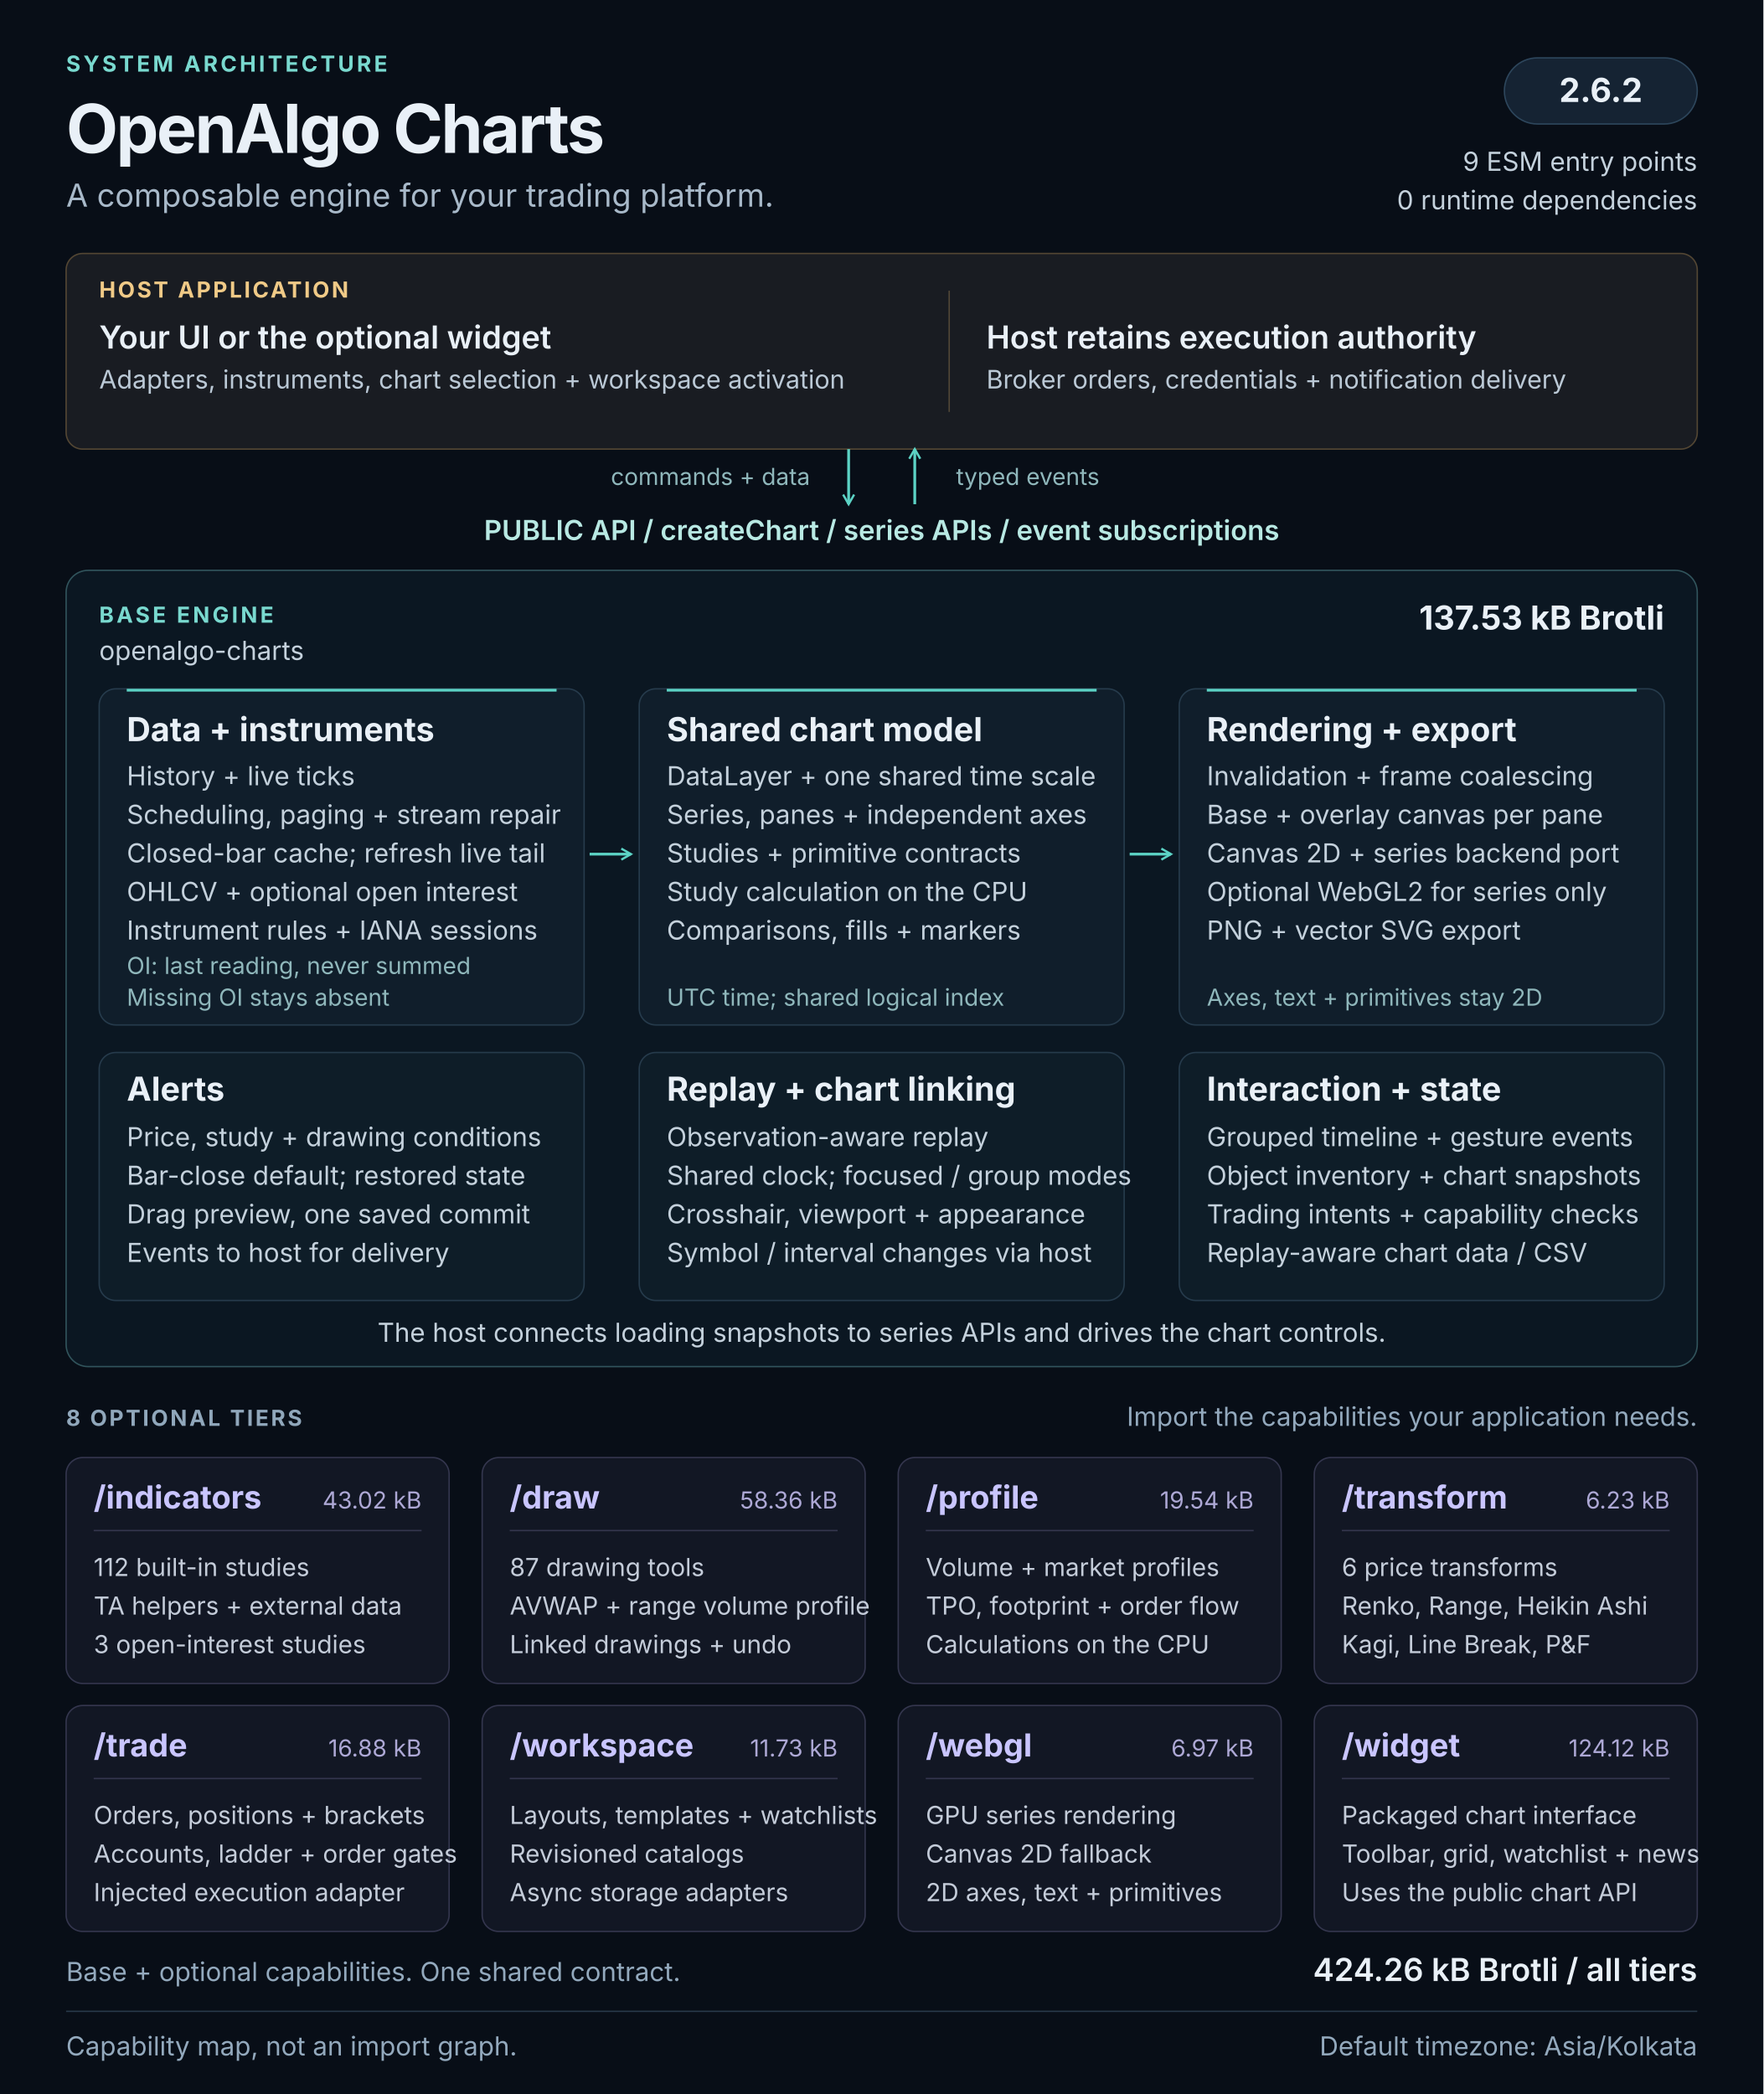
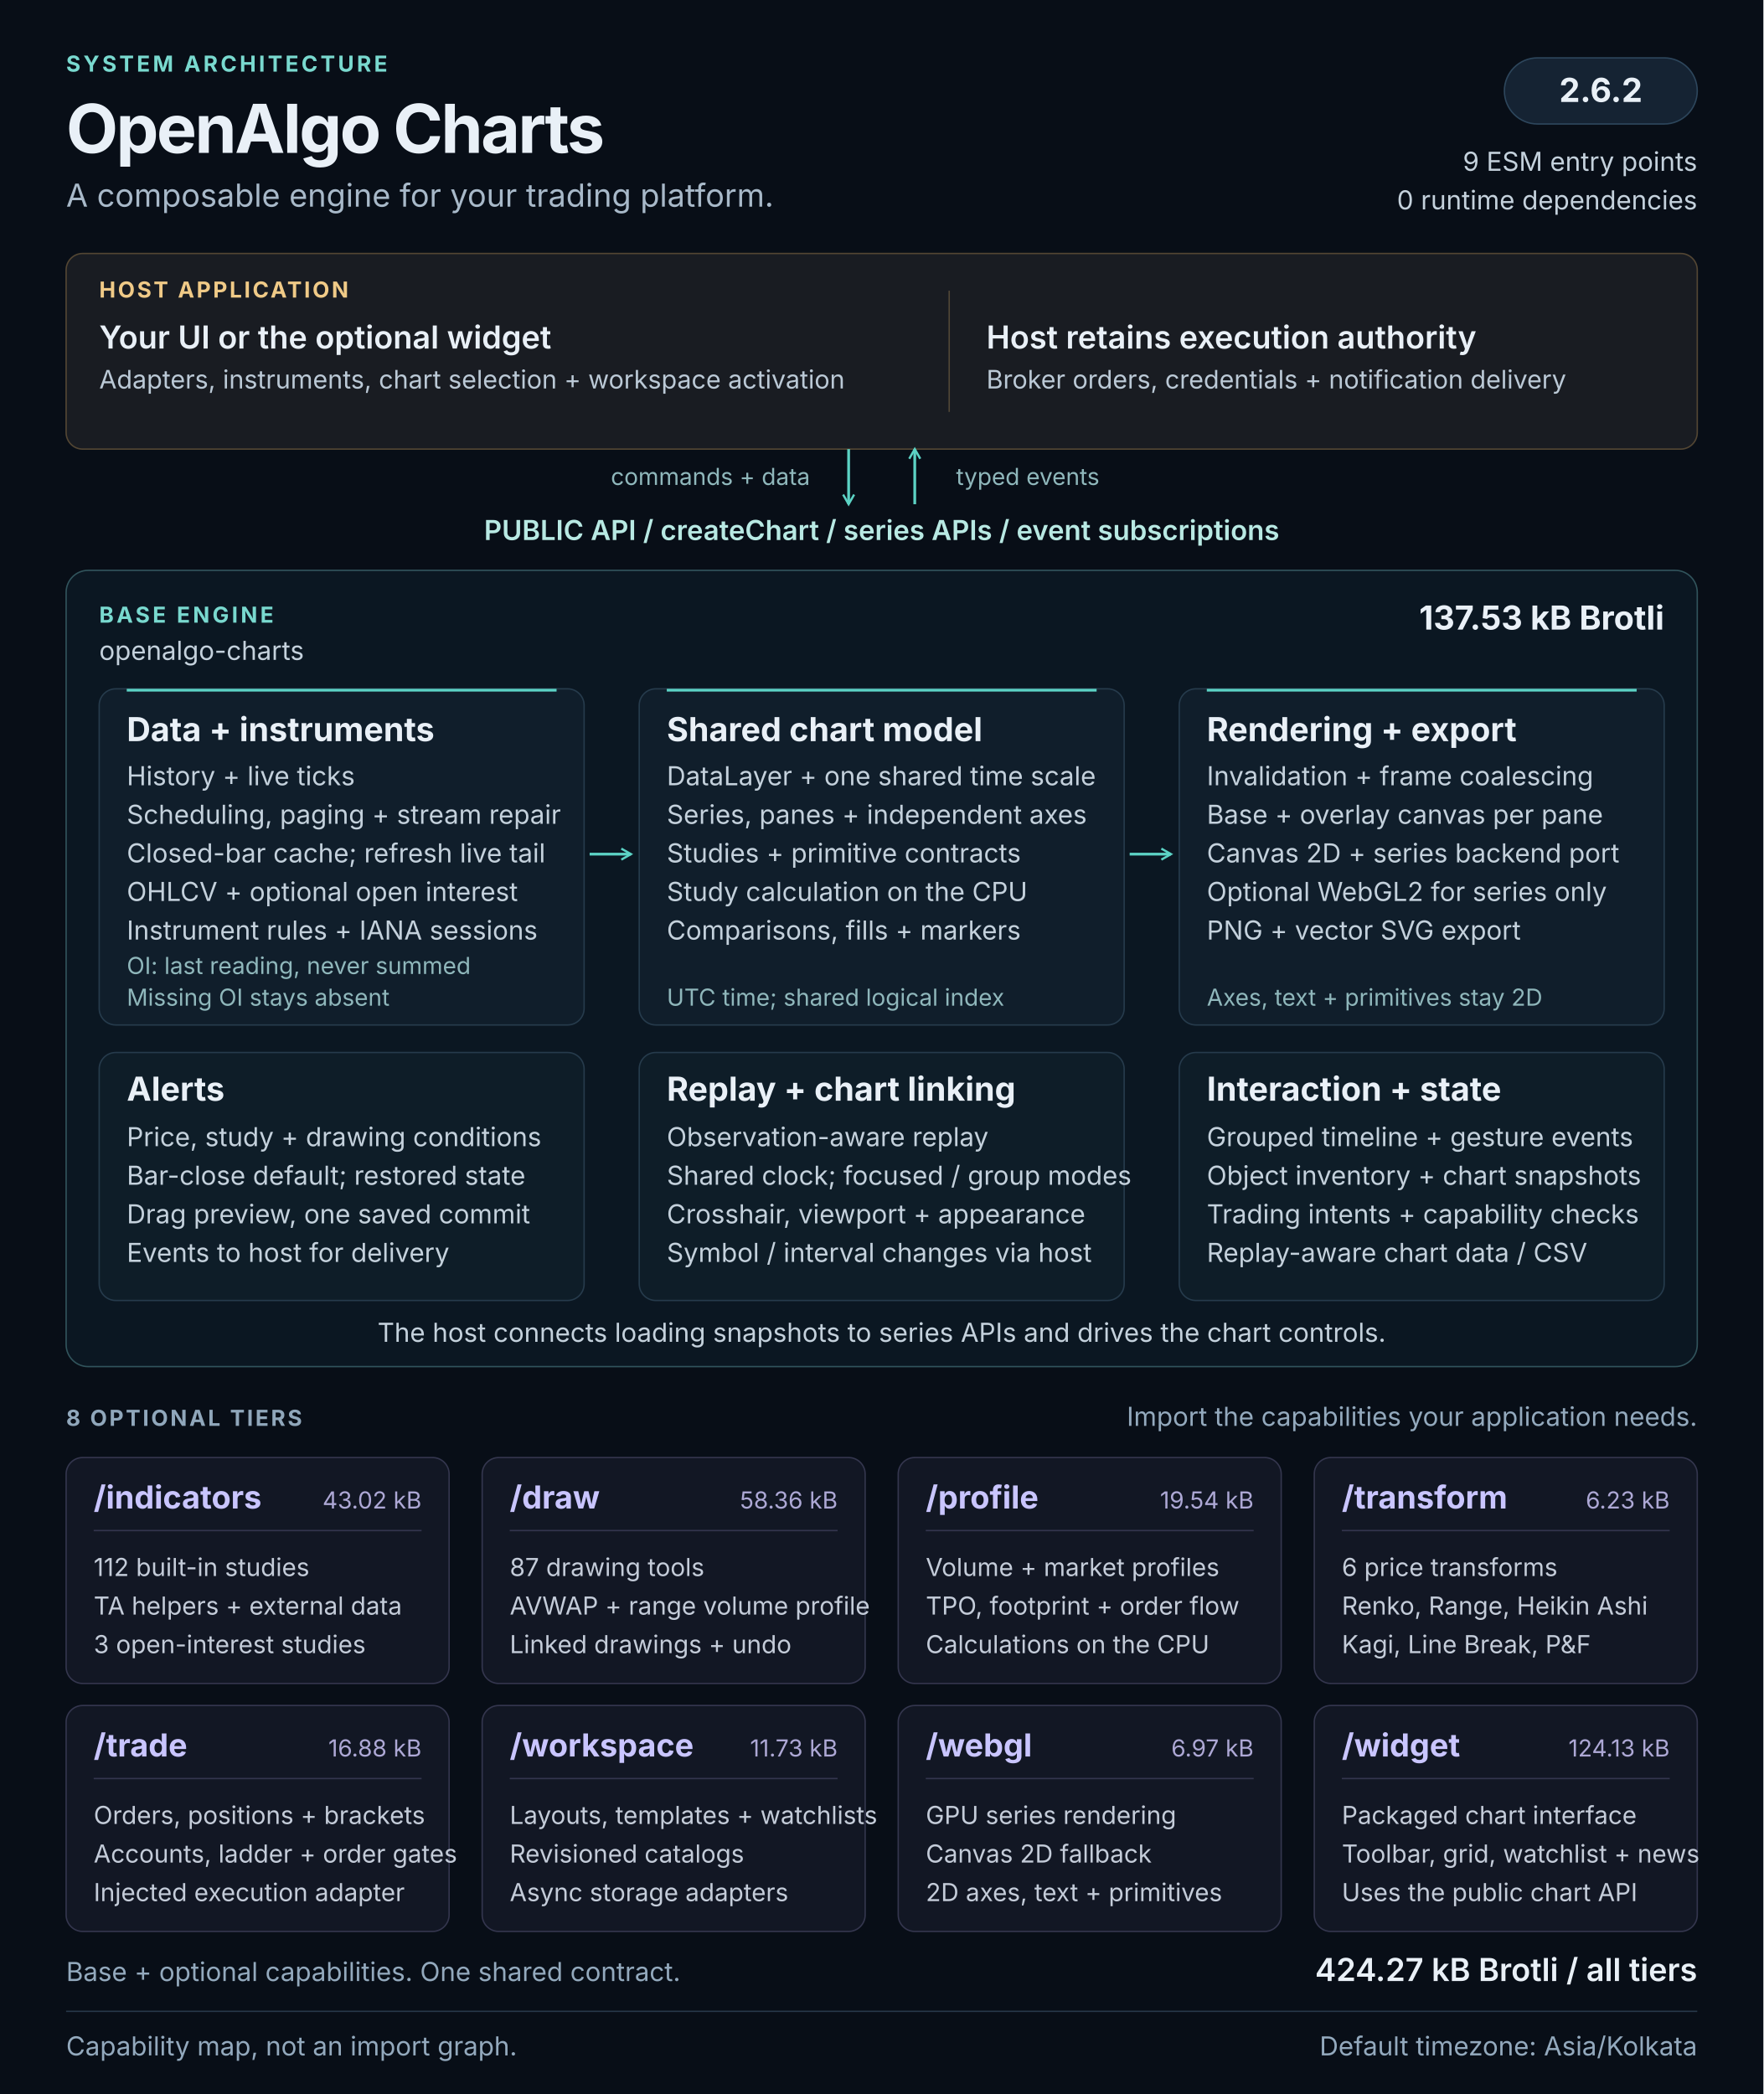
<svg xmlns="http://www.w3.org/2000/svg" width="1280" height="1520" viewBox="0 0 1280 1520" role="img" aria-labelledby="architecture-title architecture-description">
  <defs>
    <marker id="flow-arrow" viewBox="0 0 10 10" refX="8" refY="5" markerWidth="5" markerHeight="5" orient="auto-start-reverse">
      <path d="M1 1L8 5L1 9" fill="none" stroke="#5cd3c5" stroke-width="1.6" />
    </marker>
  </defs>
  <style>
  text { font-family: 'Segoe UI', Inter, Arial, sans-serif; fill: #e9f0f7; }
  .kicker { font-size: 16px; font-weight: 650; letter-spacing: 2px; fill: #79d9cf; }
  .heading { font-size: 49px; font-weight: 700; letter-spacing: -1.5px; }
  .subtitle { font-size: 23px; fill: #a8b9c9; }
  .label { font-size: 16px; font-weight: 650; letter-spacing: 1.6px; fill: #90a7bb; }
  .host-label { font-size: 16px; font-weight: 650; letter-spacing: 1.6px; fill: #f0ca87; }
  .host-title { font-size: 23px; font-weight: 600; }
  .host-body { font-size: 18.5px; fill: #bbc9d6; }
  .api { font-size: 20px; font-weight: 600; fill: #b8e9e3; }
  .panel-title { font-size: 24px; font-weight: 650; }
  .body { font-size: 19px; fill: #c4d1dc; }
  .note { font-size: 17px; fill: #8fb7bb; }
  .tier-title { font-size: 23px; font-weight: 650; fill: #c9c5ff; }
  .tier-size { font-size: 17px; fill: #ada8d5; }
  .tier-body { font-size: 18px; fill: #c4ccd9; }
  .footer { font-size: 19px; fill: #93a9bd; }
</style>
  <rect width="1280" height="1520" fill="#080e17" />
  <text x="48" y="52" class="kicker">SYSTEM ARCHITECTURE</text>
  <text x="48" y="111" class="heading">OpenAlgo Charts</text>
  <text x="48" y="150" class="subtitle">A composable engine for your trading platform.</text>
  <rect x="1092" y="42" width="140" height="48" rx="24" fill="#152333" stroke="#2d465c" />
  <text x="1162" y="74" class="panel-title" text-anchor="middle">2.6.2</text>
  <text x="1232" y="124" class="body" text-anchor="end">9 ESM entry points</text>
  <text x="1232" y="152" class="body" text-anchor="end">0 runtime dependencies</text>
  <g id="host" data-panel="true">
    <rect x="48" y="184" width="1184" height="142" rx="12" fill="#191c22" stroke="#534633" />
    <text x="72" y="216" class="host-label">HOST APPLICATION</text>
    <text x="72" y="253" class="host-title">Your UI or the optional widget</text>
    <text x="72" y="282" class="host-body">Adapters, instruments, chart selection + workspace activation</text>
    <path d="M689 211v88" stroke="#514737" />
    <text x="716" y="253" class="host-title">Host retains execution authority</text>
    <text x="716" y="282" class="host-body">Broker orders, credentials + notification delivery</text>
  </g>
  <path d="M616 326v40" stroke="#5cd3c5" stroke-width="2" fill="none" marker-end="url(#flow-arrow)" />
  <path d="M664 366v-40" stroke="#5cd3c5" stroke-width="2" fill="none" marker-end="url(#flow-arrow)" />
  <text x="588" y="352" class="note" text-anchor="end">commands + data</text>
  <text x="694" y="352" class="note">typed events</text>
  <text x="640" y="392" class="api" text-anchor="middle">PUBLIC API  /  createChart  /  series APIs  /  event subscriptions</text>
  <g id="base-engine">
    <rect x="48" y="414" width="1184" height="578" rx="16" fill="#0b1722" stroke="#31545c" />
    <text x="72" y="452" class="kicker">BASE ENGINE</text>
    <text x="72" y="479" class="body">openalgo-charts</text>
    <text x="1208" y="457" class="panel-title" text-anchor="end">137.53 kB Brotli</text>
    <g id="data-pipeline" data-panel="true">
      <rect x="72" y="500" width="352" height="244" rx="12" fill="#101e2b" stroke="#263b4c" />
      <path d="M92 501h312" stroke="#5cd3c5" stroke-width="2" />
      <text x="92" y="538" class="panel-title">Data + instruments</text>
      <text x="92" y="570" class="body">History + live ticks</text>
      <text x="92" y="598" class="body">Scheduling, paging + stream repair</text>
      <text x="92" y="626" class="body">Closed-bar cache; refresh live tail</text>
      <text x="92" y="654" class="body">OHLCV + optional open interest</text>
      <text x="92" y="682" class="body">Instrument rules + IANA sessions</text>
      <text x="92" y="707" class="note">OI: last reading, never summed</text>
      <text x="92" y="730" class="note">Missing OI stays absent</text>
    </g>
    <g id="chart-model" data-panel="true">
      <rect x="464" y="500" width="352" height="244" rx="12" fill="#101e2b" stroke="#263b4c" />
      <path d="M484 501h312" stroke="#5cd3c5" stroke-width="2" />
      <text x="484" y="538" class="panel-title">Shared chart model</text>
      <text x="484" y="570" class="body">DataLayer + one shared time scale</text>
      <text x="484" y="598" class="body">Series, panes + independent axes</text>
      <text x="484" y="626" class="body">Studies + primitive contracts</text>
      <text x="484" y="654" class="body">Study calculation on the CPU</text>
      <text x="484" y="682" class="body">Comparisons, fills + markers</text>
      <text x="484" y="730" class="note">UTC time; shared logical index</text>
    </g>
    <g id="rendering" data-panel="true">
      <rect x="856" y="500" width="352" height="244" rx="12" fill="#101e2b" stroke="#263b4c" />
      <path d="M876 501h312" stroke="#5cd3c5" stroke-width="2" />
      <text x="876" y="538" class="panel-title">Rendering + export</text>
      <text x="876" y="570" class="body">Invalidation + frame coalescing</text>
      <text x="876" y="598" class="body">Base + overlay canvas per pane</text>
      <text x="876" y="626" class="body">Canvas 2D + series backend port</text>
      <text x="876" y="654" class="body">Optional WebGL2 for series only</text>
      <text x="876" y="682" class="body">PNG + vector SVG export</text>
      <text x="876" y="730" class="note">Axes, text + primitives stay 2D</text>
    </g>
    <path d="M428 620h30" stroke="#5cd3c5" stroke-width="2" fill="none" marker-end="url(#flow-arrow)" />
    <path d="M820 620h30" stroke="#5cd3c5" stroke-width="2" fill="none" marker-end="url(#flow-arrow)" />
    <g id="alerts" data-panel="true">
      <rect x="72" y="764" width="352" height="180" rx="12" fill="#0e1d28" stroke="#263b4c" />
      <text x="92" y="799" class="panel-title">Alerts</text>
      <text x="92" y="832" class="body">Price, study + drawing conditions</text>
      <text x="92" y="860" class="body">Bar-close default; restored state</text>
      <text x="92" y="888" class="body">Drag preview, one saved commit</text>
      <text x="92" y="916" class="body">Events to host for delivery</text>
    </g>
    <g id="replay-linking" data-panel="true">
      <rect x="464" y="764" width="352" height="180" rx="12" fill="#0e1d28" stroke="#263b4c" />
      <text x="484" y="799" class="panel-title">Replay + chart linking</text>
      <text x="484" y="832" class="body">Observation-aware replay</text>
      <text x="484" y="860" class="body">Shared clock; focused / group modes</text>
      <text x="484" y="888" class="body">Crosshair, viewport + appearance</text>
      <text x="484" y="916" class="body">Symbol / interval changes via host</text>
    </g>
    <g id="interaction-state" data-panel="true">
      <rect x="856" y="764" width="352" height="180" rx="12" fill="#0e1d28" stroke="#263b4c" />
      <text x="876" y="799" class="panel-title">Interaction + state</text>
      <text x="876" y="832" class="body">Grouped timeline + gesture events</text>
      <text x="876" y="860" class="body">Object inventory + chart snapshots</text>
      <text x="876" y="888" class="body">Trading intents + capability checks</text>
      <text x="876" y="916" class="body">Replay-aware chart data / CSV</text>
    </g>
    <text x="640" y="974" class="body" text-anchor="middle">The host connects loading snapshots to series APIs and drives the chart controls.</text>
  </g>
  <text x="48" y="1035" class="label">8 OPTIONAL TIERS</text>
  <text x="1232" y="1035" class="footer" text-anchor="end">Import the capabilities your application needs.</text>
  <g id="tier-indicators" data-panel="true">
    <rect x="48" y="1058" width="278" height="164" rx="12" fill="#121724" stroke="#34364e" />
    <text x="68" y="1095" class="tier-title">/indicators</text>
    <text x="306" y="1095" class="tier-size" text-anchor="end">43.02 kB</text>
    <path d="M68 1111h238" stroke="#34364e" />
    <text x="68" y="1144" class="tier-body">112 built-in studies</text>
    <text x="68" y="1172" class="tier-body">TA helpers + external data</text>
    <text x="68" y="1200" class="tier-body">3 open-interest studies</text>
  </g>
  <g id="tier-draw" data-panel="true">
    <rect x="350" y="1058" width="278" height="164" rx="12" fill="#121724" stroke="#34364e" />
    <text x="370" y="1095" class="tier-title">/draw</text>
    <text x="608" y="1095" class="tier-size" text-anchor="end">58.36 kB</text>
    <path d="M370 1111h238" stroke="#34364e" />
    <text x="370" y="1144" class="tier-body">87 drawing tools</text>
    <text x="370" y="1172" class="tier-body">AVWAP + range volume profile</text>
    <text x="370" y="1200" class="tier-body">Linked drawings + undo</text>
  </g>
  <g id="tier-profile" data-panel="true">
    <rect x="652" y="1058" width="278" height="164" rx="12" fill="#121724" stroke="#34364e" />
    <text x="672" y="1095" class="tier-title">/profile</text>
    <text x="910" y="1095" class="tier-size" text-anchor="end">19.54 kB</text>
    <path d="M672 1111h238" stroke="#34364e" />
    <text x="672" y="1144" class="tier-body">Volume + market profiles</text>
    <text x="672" y="1172" class="tier-body">TPO, footprint + order flow</text>
    <text x="672" y="1200" class="tier-body">Calculations on the CPU</text>
  </g>
  <g id="tier-transform" data-panel="true">
    <rect x="954" y="1058" width="278" height="164" rx="12" fill="#121724" stroke="#34364e" />
    <text x="974" y="1095" class="tier-title">/transform</text>
    <text x="1212" y="1095" class="tier-size" text-anchor="end">6.23 kB</text>
    <path d="M974 1111h238" stroke="#34364e" />
    <text x="974" y="1144" class="tier-body">6 price transforms</text>
    <text x="974" y="1172" class="tier-body">Renko, Range, Heikin Ashi</text>
    <text x="974" y="1200" class="tier-body">Kagi, Line Break, P&amp;F</text>
  </g>
  <g id="tier-trade" data-panel="true">
    <rect x="48" y="1238" width="278" height="164" rx="12" fill="#121724" stroke="#34364e" />
    <text x="68" y="1275" class="tier-title">/trade</text>
    <text x="306" y="1275" class="tier-size" text-anchor="end">16.88 kB</text>
    <path d="M68 1291h238" stroke="#34364e" />
    <text x="68" y="1324" class="tier-body">Orders, positions + brackets</text>
    <text x="68" y="1352" class="tier-body">Accounts, ladder + order gates</text>
    <text x="68" y="1380" class="tier-body">Injected execution adapter</text>
  </g>
  <g id="tier-workspace" data-panel="true">
    <rect x="350" y="1238" width="278" height="164" rx="12" fill="#121724" stroke="#34364e" />
    <text x="370" y="1275" class="tier-title">/workspace</text>
    <text x="608" y="1275" class="tier-size" text-anchor="end">11.73 kB</text>
    <path d="M370 1291h238" stroke="#34364e" />
    <text x="370" y="1324" class="tier-body">Layouts, templates + watchlists</text>
    <text x="370" y="1352" class="tier-body">Revisioned catalogs</text>
    <text x="370" y="1380" class="tier-body">Async storage adapters</text>
  </g>
  <g id="tier-webgl" data-panel="true">
    <rect x="652" y="1238" width="278" height="164" rx="12" fill="#121724" stroke="#34364e" />
    <text x="672" y="1275" class="tier-title">/webgl</text>
    <text x="910" y="1275" class="tier-size" text-anchor="end">6.97 kB</text>
    <path d="M672 1291h238" stroke="#34364e" />
    <text x="672" y="1324" class="tier-body">GPU series rendering</text>
    <text x="672" y="1352" class="tier-body">Canvas 2D fallback</text>
    <text x="672" y="1380" class="tier-body">2D axes, text + primitives</text>
  </g>
  <g id="tier-widget" data-panel="true">
    <rect x="954" y="1238" width="278" height="164" rx="12" fill="#121724" stroke="#34364e" />
    <text x="974" y="1275" class="tier-title">/widget</text>
-     <text x="1212" y="1275" class="tier-size" text-anchor="end">124.12 kB</text>
+     <text x="1212" y="1275" class="tier-size" text-anchor="end">124.13 kB</text>
    <path d="M974 1291h238" stroke="#34364e" />
    <text x="974" y="1324" class="tier-body">Packaged chart interface</text>
    <text x="974" y="1352" class="tier-body">Toolbar, grid, watchlist + news</text>
    <text x="974" y="1380" class="tier-body">Uses the public chart API</text>
  </g>
  <text x="48" y="1438" class="footer">Base + optional capabilities. One shared contract.</text>
-   <text x="1232" y="1438" class="host-title" text-anchor="end">424.26 kB Brotli / all tiers</text>
+   <text x="1232" y="1438" class="host-title" text-anchor="end">424.27 kB Brotli / all tiers</text>
  <path d="M48 1460h1184" stroke="#273849" />
  <text x="48" y="1492" class="footer">Capability map, not an import graph.</text>
  <text x="1232" y="1492" class="footer" text-anchor="end">Default timezone: Asia/Kolkata</text>
</svg>
